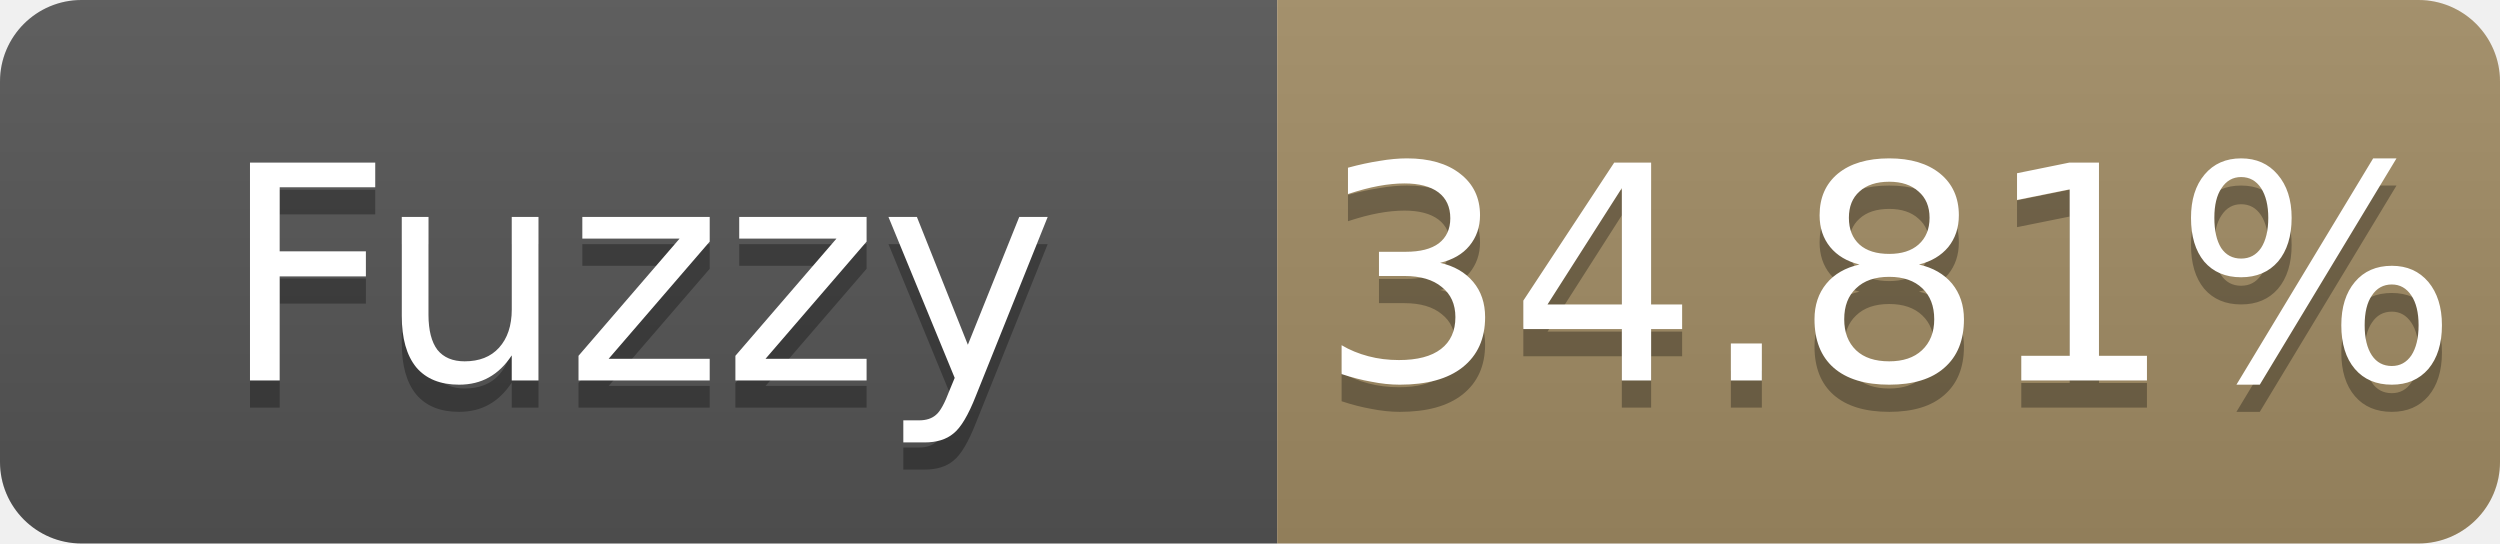
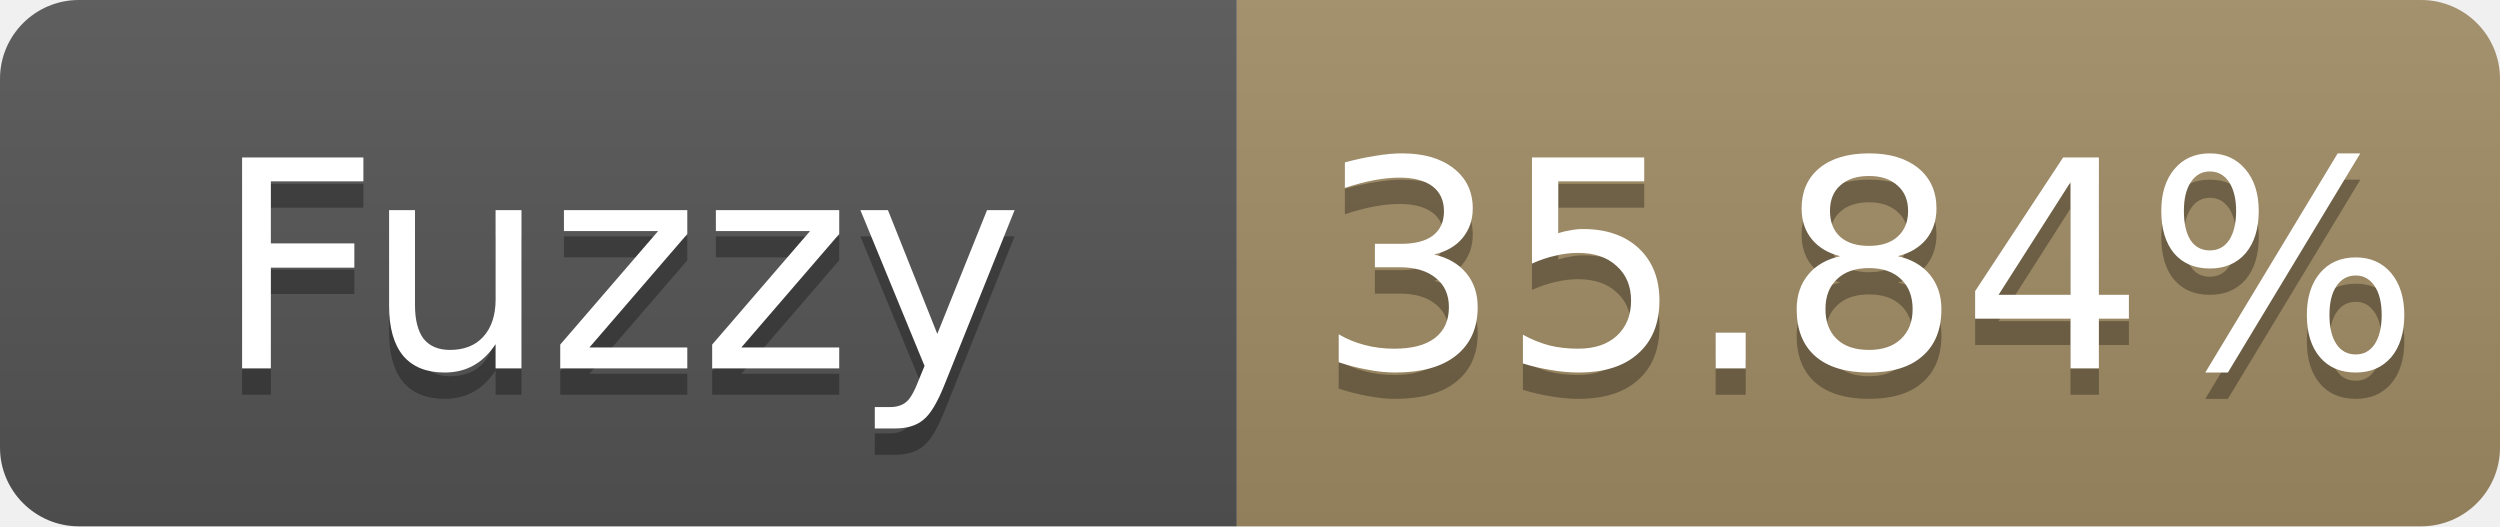
- <svg xmlns="http://www.w3.org/2000/svg" width="92" height="20" role="img" aria-label="Fuzzy: 34.81%">
+ <svg xmlns="http://www.w3.org/2000/svg" width="95" height="20" role="img" aria-label="Fuzzy: 35.84%">
  <linearGradient id="s" x2="0" y2="100%">
    <stop offset="0" stop-color="#bbb" stop-opacity=".1" />
    <stop offset="1" stop-opacity=".1" />
  </linearGradient>
  <clipPath id="r">
-     <rect width="92" height="20" rx="3" fill="#fff" />
+     <rect width="95" height="20" rx="3" fill="#fff" />
  </clipPath>
  <g clip-path="url(#r)">
    <rect width="47" height="20" fill="#555" />
-     <rect x="47" width="45" height="20" fill="#a28c64" />
-     <rect width="92" height="20" fill="url(#s)" />
+     <rect x="47" width="48" height="20" fill="#a28c64" />
+     <rect width="95" height="20" fill="url(#s)" />
  </g>
  <g fill="#fff" text-anchor="middle" font-family="Verdana,Geneva,DejaVu Sans,sans-serif" font-size="11">
    <text x="23.5" y="15" fill="#010101" fill-opacity=".3">Fuzzy</text>
    <text x="23.5" y="14">Fuzzy</text>
-     <text x="69.5" y="15" fill="#010101" fill-opacity=".3">34.81%</text>
-     <text x="69.5" y="14">34.81%</text>
+     <text x="71.0" y="15" fill="#010101" fill-opacity=".3">35.84%</text>
+     <text x="71.0" y="14">35.84%</text>
  </g>
</svg>
